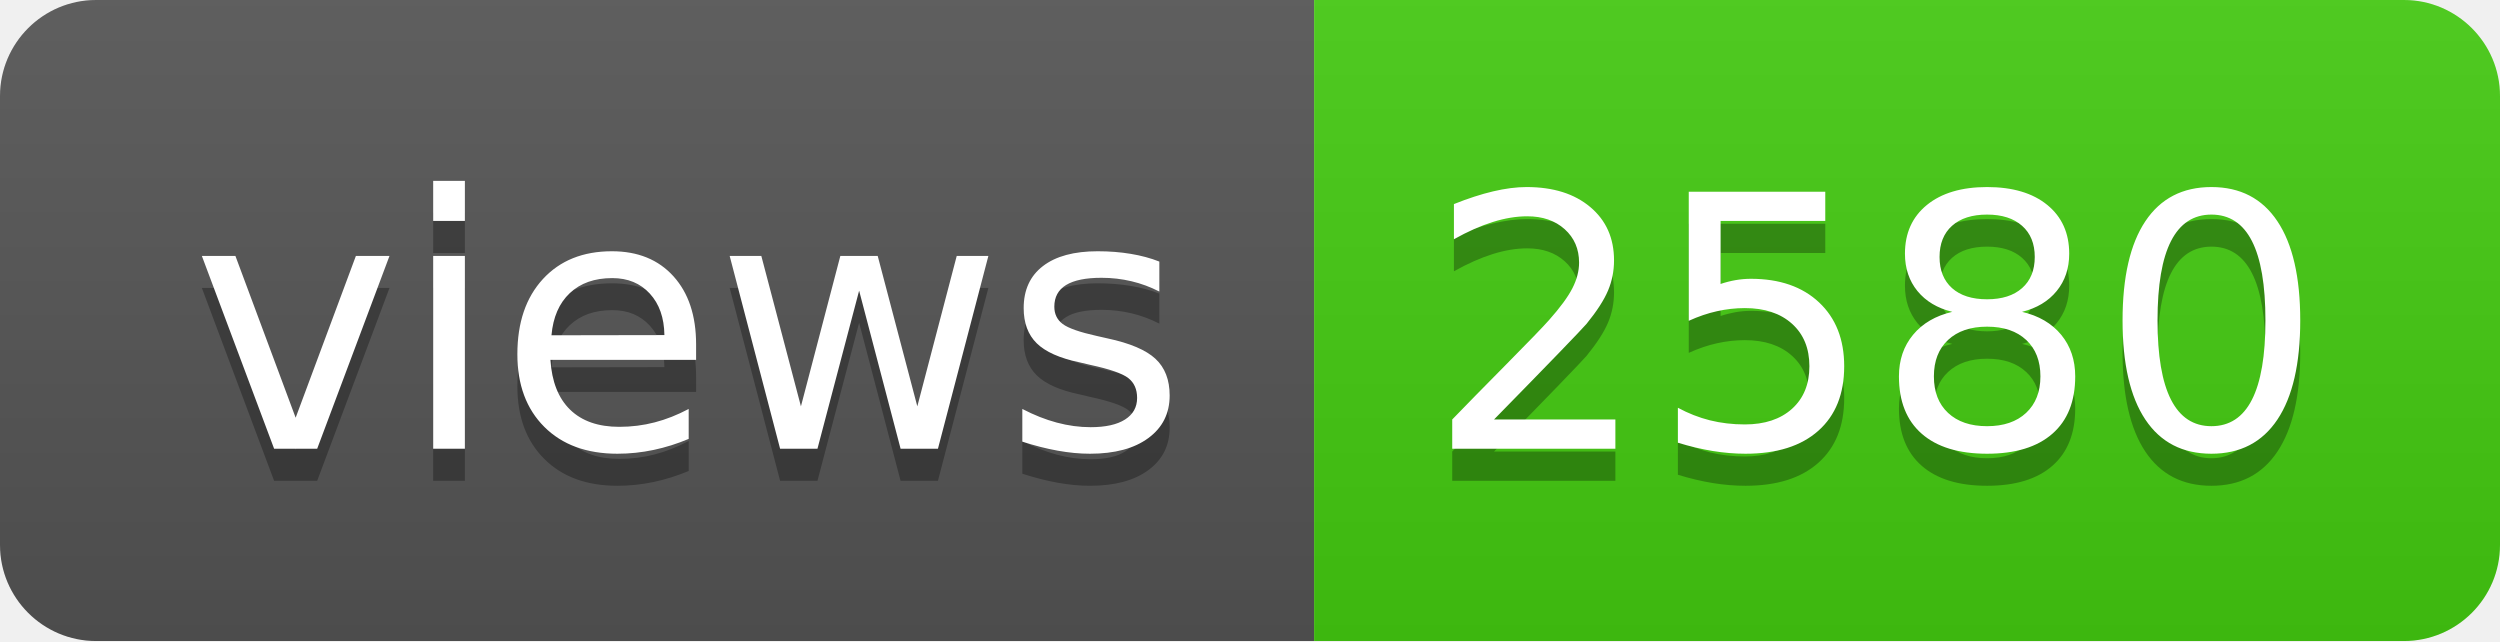
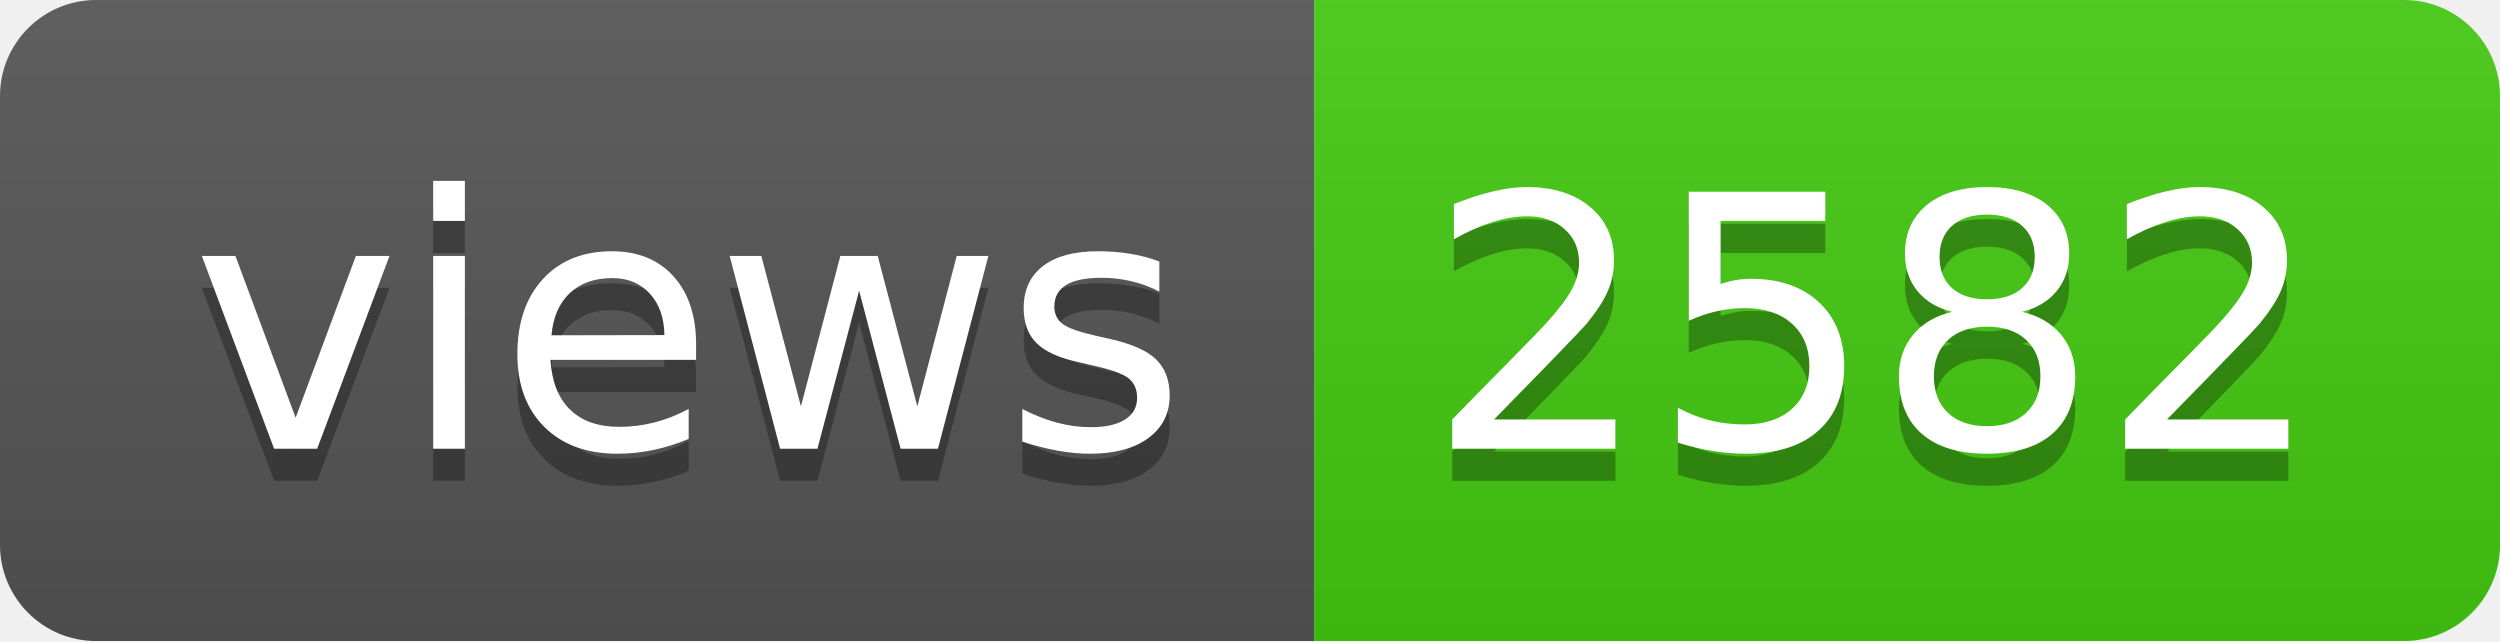
- <svg xmlns="http://www.w3.org/2000/svg" width="78" height="20" role="img" aria-label="views: 2580">
+ <svg xmlns="http://www.w3.org/2000/svg" width="78" height="20" role="img" aria-label="views: 2582">
  <linearGradient id="s" x2="0" y2="100%">
    <stop offset="0" stop-color="#bbb" stop-opacity=".1" />
    <stop offset="1" stop-opacity=".1" />
  </linearGradient>
  <clipPath id="r">
    <rect width="78" height="20" rx="3" fill="#fff" />
  </clipPath>
  <g clip-path="url(#r)">
    <rect width="41" height="20" fill="#555" />
    <rect x="41" width="37" height="20" fill="#4c1" />
    <rect width="78" height="20" fill="url(#s)" />
  </g>
  <g fill="#fff" text-anchor="middle" font-family="Verdana,Geneva,DejaVu Sans,sans-serif" text-rendering="geometricPrecision" font-size="110">
    <text aria-hidden="true" x="215" y="150" fill="#010101" fill-opacity=".3" transform="scale(.1)" textLength="310">views</text>
    <text x="215" y="140" transform="scale(.1)" fill="#fff" textLength="310">views</text>
-     <text aria-hidden="true" x="585" y="150" fill="#010101" fill-opacity=".3" transform="scale(.1)" textLength="270">2580</text>
-     <text x="585" y="140" transform="scale(.1)" fill="#fff" textLength="270">2580</text>
+     <text aria-hidden="true" x="585" y="150" fill="#010101" fill-opacity=".3" transform="scale(.1)" textLength="270">2582</text>
+     <text x="585" y="140" transform="scale(.1)" fill="#fff" textLength="270">2582</text>
  </g>
</svg>
